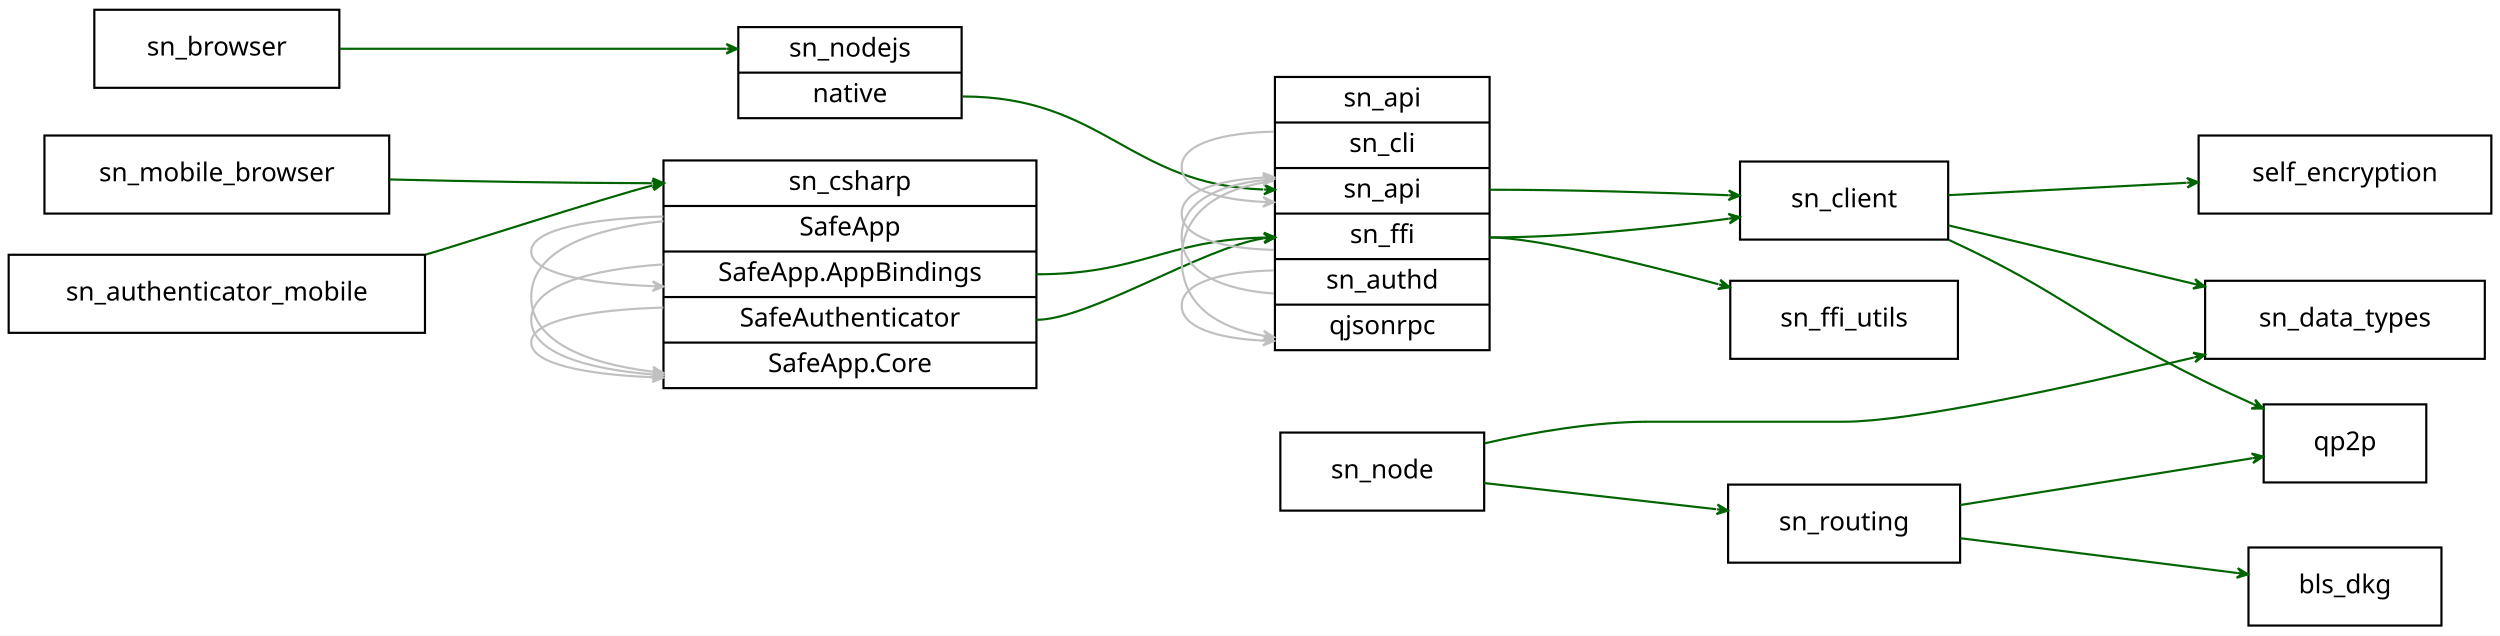
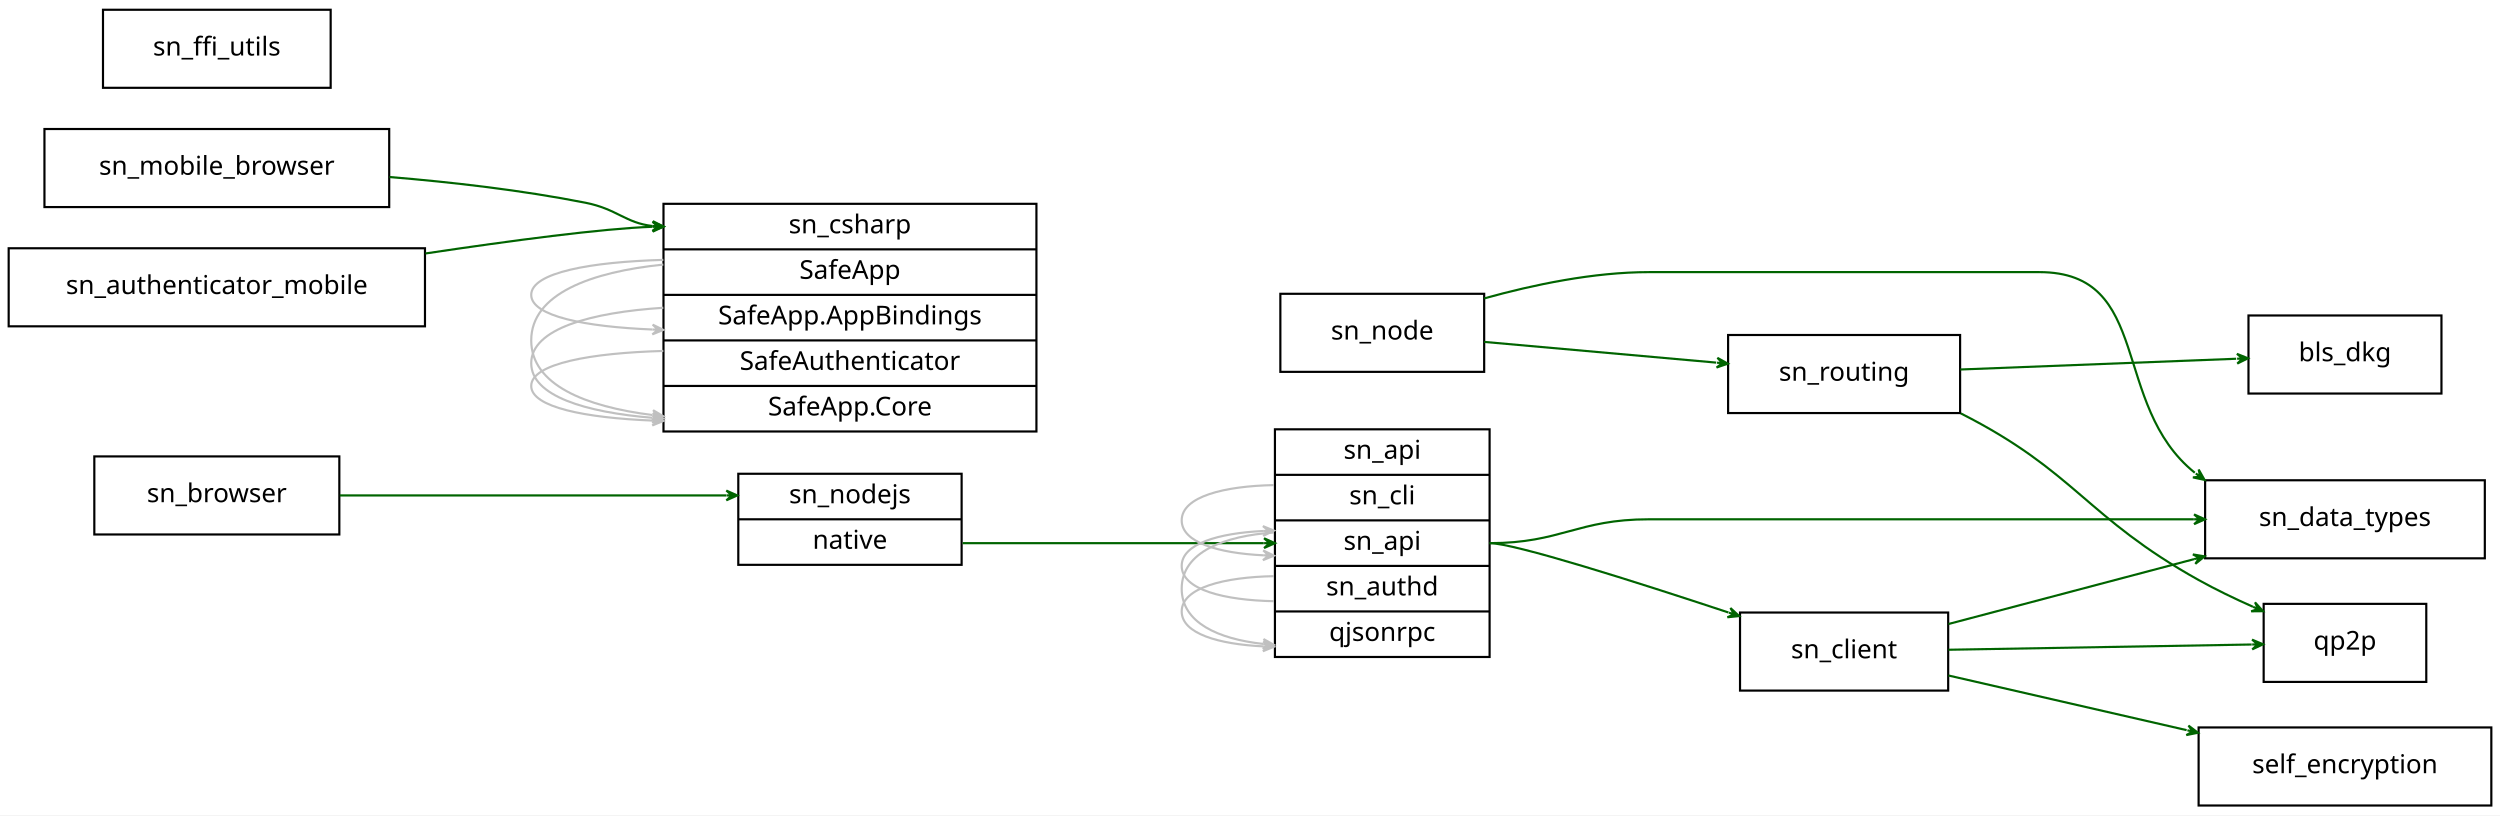
- <svg xmlns="http://www.w3.org/2000/svg" width="1153pt" height="293pt" viewBox="0.00 0.00 1153.00 293.00">
-   <g id="graph0" class="graph" transform="scale(1 1) rotate(0) translate(4 289)">
-     <polygon fill="#ffffff" stroke="transparent" points="-4,4 -4,-289 1149,-289 1149,4 -4,4" />
+ <svg xmlns="http://www.w3.org/2000/svg" width="1153pt" height="376pt" viewBox="0.00 0.00 1153.00 376.00">
+   <g id="graph0" class="graph" transform="scale(1 1) rotate(0) translate(4 372)">
+     <polygon fill="#ffffff" stroke="transparent" points="-4,4 -4,-372 1149,-372 1149,4 -4,4" />
    <g id="node1" class="node">
-       <polygon fill="none" stroke="#000000" points="39.5,-248.5 39.5,-284.5 152.5,-284.5 152.5,-248.5 39.5,-248.5" />
-       <text text-anchor="middle" x="96" y="-263.4" font-family="verdana" font-size="12.00" fill="#000000">sn_browser</text>
+       <polygon fill="none" stroke="#000000" points="39.5,-125.5 39.5,-161.5 152.5,-161.5 152.5,-125.5 39.5,-125.5" />
+       <text text-anchor="middle" x="96" y="-140.4" font-family="verdana" font-size="12.00" fill="#000000">sn_browser</text>
    </g>
    <g id="node6" class="node">
-       <polygon fill="none" stroke="#000000" points="336.5,-234.5 336.5,-276.5 439.5,-276.5 439.5,-234.5 336.5,-234.5" />
-       <text text-anchor="middle" x="388" y="-262.9" font-family="verdana" font-size="12.00" fill="#000000">sn_nodejs</text>
-       <polyline fill="none" stroke="#000000" points="336.5,-255.5 439.5,-255.5 " />
-       <text text-anchor="middle" x="388" y="-241.9" font-family="verdana" font-size="12.00" fill="#000000">native</text>
+       <polygon fill="none" stroke="#000000" points="336.5,-111.5 336.5,-153.5 439.5,-153.5 439.5,-111.5 336.5,-111.5" />
+       <text text-anchor="middle" x="388" y="-139.9" font-family="verdana" font-size="12.00" fill="#000000">sn_nodejs</text>
+       <polyline fill="none" stroke="#000000" points="336.5,-132.5 439.5,-132.5 " />
+       <text text-anchor="middle" x="388" y="-118.9" font-family="verdana" font-size="12.00" fill="#000000">native</text>
+     </g>
+     <g id="edge2" class="edge">
+       <path fill="none" stroke="#006400" d="M152.735,-143.5C200.037,-143.5 269.376,-143.5 330.836,-143.5" />
+       <polygon fill="#006400" stroke="#006400" points="336,-143.5 331,-145.75 333.5,-143.5 331,-143.5 331,-143.5 331,-143.5 333.5,-143.5 331,-141.25 336,-143.5 336,-143.5" />
+     </g>
+     <g id="node2" class="node">
+       <polygon fill="none" stroke="#000000" points="1033,-190.5 1033,-226.5 1122,-226.5 1122,-190.5 1033,-190.5" />
+       <text text-anchor="middle" x="1077.5" y="-205.4" font-family="verdana" font-size="12.00" fill="#000000">bls_dkg</text>
+     </g>
+     <g id="node3" class="node">
+       <polygon fill="none" stroke="#000000" points="793,-181.5 793,-217.5 900,-217.5 900,-181.5 793,-181.5" />
+       <text text-anchor="middle" x="846.5" y="-196.4" font-family="verdana" font-size="12.00" fill="#000000">sn_routing</text>
+     </g>
+     <g id="edge8" class="edge">
+       <path fill="none" stroke="#006400" d="M900.077,-201.587C938.441,-203.082 989.746,-205.081 1027.315,-206.545" />
+       <polygon fill="#006400" stroke="#006400" points="1032.755,-206.757 1027.672,-208.81 1030.257,-206.659 1027.759,-206.562 1027.759,-206.562 1027.759,-206.562 1030.257,-206.659 1027.847,-204.314 1032.755,-206.757 1032.755,-206.757" />
+     </g>
+     <g id="node4" class="node">
+       <polygon fill="none" stroke="#000000" points="1040,-57.5 1040,-93.5 1115,-93.5 1115,-57.5 1040,-57.5" />
+       <text text-anchor="middle" x="1077.5" y="-72.4" font-family="verdana" font-size="12.00" fill="#000000">qp2p</text>
+     </g>
+     <g id="edge9" class="edge">
+       <path fill="none" stroke="#006400" d="M900.312,-181.342C953.288,-154.517 957.969,-133.485 1010,-104.5 1017.897,-100.101 1026.595,-95.915 1035.046,-92.161" />
+       <polygon fill="#006400" stroke="#006400" points="1039.708,-90.121 1036.029,-94.186 1037.418,-91.123 1035.127,-92.125 1035.127,-92.125 1035.127,-92.125 1037.418,-91.123 1034.226,-90.064 1039.708,-90.121 1039.708,-90.121" />
+     </g>
+     <g id="node5" class="node">
+       <polygon fill="none" stroke="#000000" points="798.5,-53.5 798.5,-89.5 894.5,-89.5 894.5,-53.5 798.5,-53.5" />
+       <text text-anchor="middle" x="846.5" y="-68.4" font-family="verdana" font-size="12.00" fill="#000000">sn_client</text>
+     </g>
+     <g id="edge10" class="edge">
+       <path fill="none" stroke="#006400" d="M894.644,-72.334C935.897,-73.048 994.772,-74.067 1034.475,-74.755" />
+       <polygon fill="#006400" stroke="#006400" points="1039.704,-74.846 1034.665,-77.008 1037.204,-74.802 1034.704,-74.759 1034.704,-74.759 1034.704,-74.759 1037.204,-74.802 1034.743,-72.509 1039.704,-74.846 1039.704,-74.846" />
+     </g>
+     <g id="node7" class="node">
+       <polygon fill="none" stroke="#000000" points="1013,-114.5 1013,-150.5 1142,-150.5 1142,-114.5 1013,-114.5" />
+       <text text-anchor="middle" x="1077.5" y="-129.4" font-family="verdana" font-size="12.00" fill="#000000">sn_data_types</text>
+     </g>
+     <g id="edge12" class="edge">
+       <path fill="none" stroke="#006400" d="M894.644,-84.213C927.419,-92.868 971.317,-104.46 1007.886,-114.117" />
+       <polygon fill="#006400" stroke="#006400" points="1012.765,-115.406 1007.357,-116.304 1010.348,-114.767 1007.931,-114.129 1007.931,-114.129 1007.931,-114.129 1010.348,-114.767 1008.506,-111.954 1012.765,-115.406 1012.765,-115.406" />
+     </g>
+     <g id="node14" class="node">
+       <polygon fill="none" stroke="#000000" points="1010,-.5 1010,-36.5 1145,-36.5 1145,-.5 1010,-.5" />
+       <text text-anchor="middle" x="1077.5" y="-15.4" font-family="verdana" font-size="12.00" fill="#000000">self_encryption</text>
+     </g>
+     <g id="edge11" class="edge">
+       <path fill="none" stroke="#006400" d="M894.644,-60.454C926.403,-53.167 968.606,-43.484 1004.464,-35.257" />
+       <polygon fill="#006400" stroke="#006400" points="1009.707,-34.054 1005.337,-37.365 1007.27,-34.613 1004.834,-35.172 1004.834,-35.172 1004.834,-35.172 1007.27,-34.613 1004.33,-32.979 1009.707,-34.054 1009.707,-34.054" />
+     </g>
+     <g id="node13" class="node">
+       <polygon fill="none" stroke="#000000" points="584,-69 584,-174 683,-174 683,-69 584,-69" />
+       <text text-anchor="middle" x="633.5" y="-160.4" font-family="verdana" font-size="12.00" fill="#000000">sn_api</text>
+       <polyline fill="none" stroke="#000000" points="584,-153 683,-153 " />
+       <text text-anchor="middle" x="633.5" y="-139.4" font-family="verdana" font-size="12.00" fill="#000000">sn_cli</text>
+       <polyline fill="none" stroke="#000000" points="584,-132 683,-132 " />
+       <text text-anchor="middle" x="633.5" y="-118.4" font-family="verdana" font-size="12.00" fill="#000000">sn_api</text>
+       <polyline fill="none" stroke="#000000" points="584,-111 683,-111 " />
+       <text text-anchor="middle" x="633.5" y="-97.4" font-family="verdana" font-size="12.00" fill="#000000">sn_authd</text>
+       <polyline fill="none" stroke="#000000" points="584,-90 683,-90 " />
+       <text text-anchor="middle" x="633.5" y="-76.4" font-family="verdana" font-size="12.00" fill="#000000">qjsonrpc</text>
+     </g>
+     <g id="edge15" class="edge">
+       <path fill="none" stroke="#006400" d="M440,-121.5C502.25,-121.5 519.089,-121.5 578.856,-121.5" />
+       <polygon fill="#006400" stroke="#006400" points="584,-121.5 579,-123.75 581.5,-121.5 579,-121.5 579,-121.5 579,-121.5 581.5,-121.5 579,-119.25 584,-121.5 584,-121.5" />
+     </g>
+     <g id="node8" class="node">
+       <polygon fill="none" stroke="#000000" points="16.5,-276.5 16.5,-312.5 175.5,-312.5 175.5,-276.5 16.5,-276.5" />
+       <text text-anchor="middle" x="96" y="-291.4" font-family="verdana" font-size="12.00" fill="#000000">sn_mobile_browser</text>
+     </g>
+     <g id="node9" class="node">
+       <polygon fill="none" stroke="#000000" points="302,-173 302,-278 474,-278 474,-173 302,-173" />
+       <text text-anchor="middle" x="388" y="-264.4" font-family="verdana" font-size="12.00" fill="#000000">sn_csharp</text>
+       <polyline fill="none" stroke="#000000" points="302,-257 474,-257 " />
+       <text text-anchor="middle" x="388" y="-243.4" font-family="verdana" font-size="12.00" fill="#000000">SafeApp</text>
+       <polyline fill="none" stroke="#000000" points="302,-236 474,-236 " />
+       <text text-anchor="middle" x="388" y="-222.4" font-family="verdana" font-size="12.00" fill="#000000">SafeApp.AppBindings</text>
+       <polyline fill="none" stroke="#000000" points="302,-215 474,-215 " />
+       <text text-anchor="middle" x="388" y="-201.4" font-family="verdana" font-size="12.00" fill="#000000">SafeAuthenticator</text>
+       <polyline fill="none" stroke="#000000" points="302,-194 474,-194 " />
+       <text text-anchor="middle" x="388" y="-180.4" font-family="verdana" font-size="12.00" fill="#000000">SafeApp.Core</text>
+     </g>
+     <g id="edge14" class="edge">
+       <path fill="none" stroke="#006400" d="M175.62,-290.358C204.294,-287.986 236.773,-284.279 266,-278.5 280.617,-275.61 284.483,-269.142 296.972,-267.762" />
+       <polygon fill="#006400" stroke="#006400" points="302,-267.5 297.124,-270.007 299.503,-267.63 297.007,-267.761 297.007,-267.761 297.007,-267.761 299.503,-267.63 296.889,-265.514 302,-267.5 302,-267.5" />
+     </g>
+     <g id="edge1" class="edge">
+       <path fill="none" stroke="#c0c0c0" d="M301.935,-230.061C268.658,-227.908 241,-220.438 241,-204.5 241,-189.372 265.921,-181.872 296.911,-179.309" />
+       <polygon fill="#c0c0c0" stroke="#c0c0c0" points="301.935,-178.939 297.113,-181.55 299.441,-179.123 296.948,-179.306 296.948,-179.306 296.948,-179.306 299.441,-179.123 296.783,-177.062 301.935,-178.939 301.935,-178.939" />
+     </g>
+     <g id="edge5" class="edge">
+       <path fill="none" stroke="#c0c0c0" d="M301.935,-210.142C268.658,-209.215 241,-204.359 241,-194 241,-184.167 265.921,-179.292 296.911,-178.03" />
+       <polygon fill="#c0c0c0" stroke="#c0c0c0" points="301.935,-177.858 297.014,-180.278 299.436,-177.943 296.937,-178.029 296.937,-178.029 296.937,-178.029 299.436,-177.943 296.86,-175.78 301.935,-177.858 301.935,-177.858" />
    </g>
    <g id="edge6" class="edge">
-       <path fill="none" stroke="#006400" d="M152.735,-266.5C200.037,-266.5 269.376,-266.5 330.836,-266.5" />
-       <polygon fill="#006400" stroke="#006400" points="336,-266.5 331,-268.75 333.5,-266.5 331,-266.5 331,-266.5 331,-266.5 333.5,-266.5 331,-264.25 336,-266.5 336,-266.5" />
+       <path fill="none" stroke="#c0c0c0" d="M301.935,-252.142C268.658,-251.215 241,-246.359 241,-236 241,-226.167 265.921,-221.292 296.911,-220.03" />
+       <polygon fill="#c0c0c0" stroke="#c0c0c0" points="301.935,-219.858 297.014,-222.278 299.436,-219.943 296.937,-220.029 296.937,-220.029 296.937,-220.029 299.436,-219.943 296.86,-217.78 301.935,-219.858 301.935,-219.858" />
    </g>
-     <g id="node2" class="node">
-       <polygon fill="none" stroke="#000000" points="1033,-.5 1033,-36.5 1122,-36.5 1122,-.5 1033,-.5" />
-       <text text-anchor="middle" x="1077.5" y="-15.4" font-family="verdana" font-size="12.00" fill="#000000">bls_dkg</text>
+     <g id="edge7" class="edge">
+       <path fill="none" stroke="#c0c0c0" d="M301.935,-249.979C268.658,-246.601 241,-236.516 241,-215 241,-194.577 265.921,-184.453 296.911,-180.588" />
+       <polygon fill="#c0c0c0" stroke="#c0c0c0" points="301.935,-180.021 297.219,-182.818 299.45,-180.301 296.966,-180.582 296.966,-180.582 296.966,-180.582 299.45,-180.301 296.714,-178.346 301.935,-180.021 301.935,-180.021" />
    </g>
-     <g id="node3" class="node">
-       <polygon fill="none" stroke="#000000" points="793,-29.5 793,-65.5 900,-65.5 900,-29.5 793,-29.5" />
-       <text text-anchor="middle" x="846.5" y="-44.4" font-family="verdana" font-size="12.00" fill="#000000">sn_routing</text>
+     <g id="node10" class="node">
+       <polygon fill="none" stroke="#000000" points="43.5,-331.5 43.5,-367.5 148.5,-367.5 148.5,-331.5 43.5,-331.5" />
+       <text text-anchor="middle" x="96" y="-346.4" font-family="verdana" font-size="12.00" fill="#000000">sn_ffi_utils</text>
+     </g>
+     <g id="node11" class="node">
+       <polygon fill="none" stroke="#000000" points="0,-221.5 0,-257.5 192,-257.5 192,-221.5 0,-221.5" />
+       <text text-anchor="middle" x="96" y="-236.4" font-family="verdana" font-size="12.00" fill="#000000">sn_authenticator_mobile</text>
+     </g>
+     <g id="edge16" class="edge">
+       <path fill="none" stroke="#006400" d="M192.21,-255.096C231.9,-261.049 273.909,-266.611 296.859,-267.404" />
+       <polygon fill="#006400" stroke="#006400" points="302,-267.5 296.959,-269.656 299.5,-267.453 297.001,-267.406 297.001,-267.406 297.001,-267.406 299.5,-267.453 297.043,-265.156 302,-267.5 302,-267.5" />
+     </g>
+     <g id="node12" class="node">
+       <polygon fill="none" stroke="#000000" points="586.5,-200.5 586.5,-236.5 680.5,-236.5 680.5,-200.5 586.5,-200.5" />
+       <text text-anchor="middle" x="633.5" y="-215.4" font-family="verdana" font-size="12.00" fill="#000000">sn_node</text>
+     </g>
+     <g id="edge21" class="edge">
+       <path fill="none" stroke="#006400" d="M680.507,-214.307C712.022,-211.496 753.77,-207.772 787.514,-204.762" />
+       <polygon fill="#006400" stroke="#006400" points="792.858,-204.285 788.078,-206.97 790.368,-204.507 787.878,-204.729 787.878,-204.729 787.878,-204.729 790.368,-204.507 787.678,-202.488 792.858,-204.285 792.858,-204.285" />
+     </g>
+     <g id="edge20" class="edge">
+       <path fill="none" stroke="#006400" d="M680.537,-234.382C703.221,-240.701 730.986,-246.5 756.5,-246.5 756.5,-246.5 756.5,-246.5 936.5,-246.5 989.036,-246.5 969.154,-185.418 1008.222,-153.99" />
+       <polygon fill="#006400" stroke="#006400" points="1012.734,-150.677 1010.036,-155.45 1010.719,-152.157 1008.704,-153.636 1008.704,-153.636 1008.704,-153.636 1010.719,-152.157 1007.372,-151.823 1012.734,-150.677 1012.734,-150.677" />
+     </g>
+     <g id="edge18" class="edge">
+       <path fill="none" stroke="#006400" d="M683,-121.5C694.29,-121.5 749.905,-103.841 793.174,-89.513" />
+       <polygon fill="#006400" stroke="#006400" points="798.119,-87.872 794.082,-91.582 795.746,-88.659 793.373,-89.447 793.373,-89.447 793.373,-89.447 795.746,-88.659 792.664,-87.311 798.119,-87.872 798.119,-87.872" />
+     </g>
+     <g id="edge19" class="edge">
+       <path fill="none" stroke="#006400" d="M683,-121.5C716.03,-121.5 723.47,-132.5 756.5,-132.5 756.5,-132.5 756.5,-132.5 936.5,-132.5 959.713,-132.5 985.076,-132.5 1007.811,-132.5" />
+       <polygon fill="#006400" stroke="#006400" points="1012.922,-132.5 1007.922,-134.75 1010.422,-132.5 1007.922,-132.5 1007.922,-132.5 1007.922,-132.5 1010.422,-132.5 1007.922,-130.25 1012.922,-132.5 1012.922,-132.5" />
+     </g>
+     <g id="edge3" class="edge">
+       <path fill="none" stroke="#c0c0c0" d="M583.543,-106.275C560.784,-105.834 541,-101.045 541,-90 541,-79.775 557.956,-74.911 578.531,-73.896" />
+       <polygon fill="#c0c0c0" stroke="#c0c0c0" points="583.543,-73.725 578.622,-76.144 581.044,-73.81 578.545,-73.895 578.545,-73.895 578.545,-73.895 581.044,-73.81 578.469,-71.647 583.543,-73.725 583.543,-73.725" />
+     </g>
+     <g id="edge4" class="edge">
+       <path fill="none" stroke="#c0c0c0" d="M583.543,-94.725C560.784,-95.166 541,-99.955 541,-111 541,-121.225 557.956,-126.089 578.531,-127.104" />
+       <polygon fill="#c0c0c0" stroke="#c0c0c0" points="583.543,-127.275 578.469,-129.353 581.044,-127.19 578.545,-127.105 578.545,-127.105 578.545,-127.105 581.044,-127.19 578.622,-124.856 583.543,-127.275 583.543,-127.275" />
    </g>
    <g id="edge13" class="edge">
-       <path fill="none" stroke="#006400" d="M900.077,-40.774C938.598,-35.938 990.166,-29.464 1027.776,-24.742" />
-       <polygon fill="#006400" stroke="#006400" points="1032.755,-24.117 1028.075,-26.973 1030.275,-24.429 1027.794,-24.74 1027.794,-24.74 1027.794,-24.74 1030.275,-24.429 1027.514,-22.508 1032.755,-24.117 1032.755,-24.117" />
-     </g>
-     <g id="node4" class="node">
-       <polygon fill="none" stroke="#000000" points="1040,-66.5 1040,-102.5 1115,-102.5 1115,-66.5 1040,-66.5" />
-       <text text-anchor="middle" x="1077.5" y="-81.4" font-family="verdana" font-size="12.00" fill="#000000">qp2p</text>
-     </g>
-     <g id="edge14" class="edge">
-       <path fill="none" stroke="#006400" d="M900.077,-56.081C941.021,-62.64 996.707,-71.559 1034.703,-77.645" />
-       <polygon fill="#006400" stroke="#006400" points="1039.711,-78.447 1034.418,-79.878 1037.242,-78.052 1034.774,-77.656 1034.774,-77.656 1034.774,-77.656 1037.242,-78.052 1035.129,-75.435 1039.711,-78.447 1039.711,-78.447" />
-     </g>
-     <g id="node5" class="node">
-       <polygon fill="none" stroke="#000000" points="798.5,-178.5 798.5,-214.5 894.5,-214.5 894.5,-178.5 798.5,-178.5" />
-       <text text-anchor="middle" x="846.5" y="-193.4" font-family="verdana" font-size="12.00" fill="#000000">sn_client</text>
-     </g>
-     <g id="edge15" class="edge">
-       <path fill="none" stroke="#006400" d="M894.812,-178.356C947.824,-153.856 957.571,-140.614 1010,-114.5 1018.039,-110.496 1026.731,-106.438 1035.117,-102.654" />
-       <polygon fill="#006400" stroke="#006400" points="1039.738,-100.583 1036.096,-104.681 1037.457,-101.605 1035.176,-102.628 1035.176,-102.628 1035.176,-102.628 1037.457,-101.605 1034.256,-100.575 1039.738,-100.583 1039.738,-100.583" />
-     </g>
-     <g id="node7" class="node">
-       <polygon fill="none" stroke="#000000" points="1013,-123.5 1013,-159.5 1142,-159.5 1142,-123.5 1013,-123.5" />
-       <text text-anchor="middle" x="1077.5" y="-138.4" font-family="verdana" font-size="12.00" fill="#000000">sn_data_types</text>
+       <path fill="none" stroke="#c0c0c0" d="M583.543,-148.275C560.784,-147.834 541,-143.045 541,-132 541,-121.775 557.956,-116.911 578.531,-115.896" />
+       <polygon fill="#c0c0c0" stroke="#c0c0c0" points="583.543,-115.725 578.622,-118.144 581.044,-115.81 578.545,-115.895 578.545,-115.895 578.545,-115.895 581.044,-115.81 578.469,-113.647 583.543,-115.725 583.543,-115.725" />
    </g>
    <g id="edge17" class="edge">
-       <path fill="none" stroke="#006400" d="M894.644,-185.037C927.419,-177.234 971.317,-166.782 1007.886,-158.075" />
-       <polygon fill="#006400" stroke="#006400" points="1012.765,-156.913 1008.423,-160.26 1010.333,-157.492 1007.901,-158.071 1007.901,-158.071 1007.901,-158.071 1010.333,-157.492 1007.38,-155.882 1012.765,-156.913 1012.765,-156.913" />
-     </g>
-     <g id="node14" class="node">
-       <polygon fill="none" stroke="#000000" points="1010,-190.5 1010,-226.5 1145,-226.5 1145,-190.5 1010,-190.5" />
-       <text text-anchor="middle" x="1077.5" y="-205.4" font-family="verdana" font-size="12.00" fill="#000000">self_encryption</text>
-     </g>
-     <g id="edge16" class="edge">
-       <path fill="none" stroke="#006400" d="M894.644,-199.001C926.403,-200.651 968.606,-202.843 1004.464,-204.706" />
-       <polygon fill="#006400" stroke="#006400" points="1009.707,-204.978 1004.597,-206.966 1007.21,-204.849 1004.714,-204.719 1004.714,-204.719 1004.714,-204.719 1007.21,-204.849 1004.831,-202.472 1009.707,-204.978 1009.707,-204.978" />
-     </g>
-     <g id="node13" class="node">
-       <polygon fill="none" stroke="#000000" points="584,-127.5 584,-253.5 683,-253.5 683,-127.5 584,-127.5" />
-       <text text-anchor="middle" x="633.5" y="-239.9" font-family="verdana" font-size="12.00" fill="#000000">sn_api</text>
-       <polyline fill="none" stroke="#000000" points="584,-232.5 683,-232.5 " />
-       <text text-anchor="middle" x="633.5" y="-218.9" font-family="verdana" font-size="12.00" fill="#000000">sn_cli</text>
-       <polyline fill="none" stroke="#000000" points="584,-211.5 683,-211.5 " />
-       <text text-anchor="middle" x="633.5" y="-197.9" font-family="verdana" font-size="12.00" fill="#000000">sn_api</text>
-       <polyline fill="none" stroke="#000000" points="584,-190.5 683,-190.5 " />
-       <text text-anchor="middle" x="633.5" y="-176.9" font-family="verdana" font-size="12.00" fill="#000000">sn_ffi</text>
-       <polyline fill="none" stroke="#000000" points="584,-169.5 683,-169.5 " />
-       <text text-anchor="middle" x="633.5" y="-155.9" font-family="verdana" font-size="12.00" fill="#000000">sn_authd</text>
-       <polyline fill="none" stroke="#000000" points="584,-148.5 683,-148.5 " />
-       <text text-anchor="middle" x="633.5" y="-134.9" font-family="verdana" font-size="12.00" fill="#000000">qjsonrpc</text>
-     </g>
-     <g id="edge20" class="edge">
-       <path fill="none" stroke="#006400" d="M440,-244.5C504.966,-244.5 516.596,-203.819 578.645,-201.595" />
-       <polygon fill="#006400" stroke="#006400" points="584,-201.5 579.041,-203.838 581.5,-201.544 579.001,-201.589 579.001,-201.589 579.001,-201.589 581.5,-201.544 578.961,-199.339 584,-201.5 584,-201.5" />
-     </g>
-     <g id="node8" class="node">
-       <polygon fill="none" stroke="#000000" points="16.5,-190.5 16.5,-226.5 175.5,-226.5 175.5,-190.5 16.5,-190.5" />
-       <text text-anchor="middle" x="96" y="-205.4" font-family="verdana" font-size="12.00" fill="#000000">sn_mobile_browser</text>
-     </g>
-     <g id="node9" class="node">
-       <polygon fill="none" stroke="#000000" points="302,-110 302,-215 474,-215 474,-110 302,-110" />
-       <text text-anchor="middle" x="388" y="-201.4" font-family="verdana" font-size="12.00" fill="#000000">sn_csharp</text>
-       <polyline fill="none" stroke="#000000" points="302,-194 474,-194 " />
-       <text text-anchor="middle" x="388" y="-180.4" font-family="verdana" font-size="12.00" fill="#000000">SafeApp</text>
-       <polyline fill="none" stroke="#000000" points="302,-173 474,-173 " />
-       <text text-anchor="middle" x="388" y="-159.4" font-family="verdana" font-size="12.00" fill="#000000">SafeApp.AppBindings</text>
-       <polyline fill="none" stroke="#000000" points="302,-152 474,-152 " />
-       <text text-anchor="middle" x="388" y="-138.4" font-family="verdana" font-size="12.00" fill="#000000">SafeAuthenticator</text>
-       <polyline fill="none" stroke="#000000" points="302,-131 474,-131 " />
-       <text text-anchor="middle" x="388" y="-117.4" font-family="verdana" font-size="12.00" fill="#000000">SafeApp.Core</text>
-     </g>
-     <g id="edge19" class="edge">
-       <path fill="none" stroke="#006400" d="M175.721,-206.231C212.28,-205.367 256.354,-204.571 296.603,-204.505" />
-       <polygon fill="#006400" stroke="#006400" points="302,-204.5 297.002,-206.754 299.5,-204.502 297,-204.504 297,-204.504 297,-204.504 299.5,-204.502 296.998,-202.254 302,-204.5 302,-204.5" />
-     </g>
-     <g id="edge1" class="edge">
-       <path fill="none" stroke="#c0c0c0" d="M301.935,-167.061C268.658,-164.908 241,-157.438 241,-141.5 241,-126.372 265.921,-118.872 296.911,-116.309" />
-       <polygon fill="#c0c0c0" stroke="#c0c0c0" points="301.935,-115.939 297.113,-118.55 299.441,-116.123 296.948,-116.306 296.948,-116.306 296.948,-116.306 299.441,-116.123 296.783,-114.062 301.935,-115.939 301.935,-115.939" />
-     </g>
-     <g id="edge9" class="edge">
-       <path fill="none" stroke="#c0c0c0" d="M301.935,-147.142C268.658,-146.215 241,-141.359 241,-131 241,-121.167 265.921,-116.292 296.911,-115.03" />
-       <polygon fill="#c0c0c0" stroke="#c0c0c0" points="301.935,-114.858 297.014,-117.278 299.436,-114.943 296.937,-115.029 296.937,-115.029 296.937,-115.029 299.436,-114.943 296.86,-112.78 301.935,-114.858 301.935,-114.858" />
-     </g>
-     <g id="edge11" class="edge">
-       <path fill="none" stroke="#c0c0c0" d="M301.935,-189.142C268.658,-188.215 241,-183.359 241,-173 241,-163.167 265.921,-158.292 296.911,-157.03" />
-       <polygon fill="#c0c0c0" stroke="#c0c0c0" points="301.935,-156.858 297.014,-159.278 299.436,-156.943 296.937,-157.029 296.937,-157.029 296.937,-157.029 299.436,-156.943 296.86,-154.78 301.935,-156.858 301.935,-156.858" />
-     </g>
-     <g id="edge12" class="edge">
-       <path fill="none" stroke="#c0c0c0" d="M301.935,-186.979C268.658,-183.601 241,-173.516 241,-152 241,-131.577 265.921,-121.453 296.911,-117.588" />
-       <polygon fill="#c0c0c0" stroke="#c0c0c0" points="301.935,-117.021 297.219,-119.818 299.45,-117.301 296.966,-117.582 296.966,-117.582 296.966,-117.582 299.45,-117.301 296.714,-115.346 301.935,-117.021 301.935,-117.021" />
-     </g>
-     <g id="edge2" class="edge">
-       <path fill="none" stroke="#006400" d="M474,-162.5C521.73,-162.5 533.706,-178.326 578.922,-179.438" />
-       <polygon fill="#006400" stroke="#006400" points="584,-179.5 578.973,-181.689 581.5,-179.47 579,-179.439 579,-179.439 579,-179.439 581.5,-179.47 579.028,-177.19 584,-179.5 584,-179.5" />
-     </g>
-     <g id="edge10" class="edge">
-       <path fill="none" stroke="#006400" d="M474,-141.5C498.246,-141.5 550.98,-174.898 578.787,-179.073" />
-       <polygon fill="#006400" stroke="#006400" points="584,-179.5 578.833,-181.334 581.508,-179.296 579.017,-179.092 579.017,-179.092 579.017,-179.092 581.508,-179.296 579.2,-176.85 584,-179.5 584,-179.5" />
-     </g>
-     <g id="node10" class="node">
-       <polygon fill="none" stroke="#000000" points="794,-123.5 794,-159.5 899,-159.5 899,-123.5 794,-123.5" />
-       <text text-anchor="middle" x="846.5" y="-138.4" font-family="verdana" font-size="12.00" fill="#000000">sn_ffi_utils</text>
-     </g>
-     <g id="node11" class="node">
-       <polygon fill="none" stroke="#000000" points="0,-135.5 0,-171.5 192,-171.5 192,-135.5 0,-135.5" />
-       <text text-anchor="middle" x="96" y="-150.4" font-family="verdana" font-size="12.00" fill="#000000">sn_authenticator_mobile</text>
-     </g>
-     <g id="edge21" class="edge">
-       <path fill="none" stroke="#006400" d="M192.357,-171.592C200.252,-173.722 276.073,-198.161 297.001,-203.482" />
-       <polygon fill="#006400" stroke="#006400" points="302,-204.5 296.651,-205.707 299.55,-204.001 297.101,-203.502 297.101,-203.502 297.101,-203.502 299.55,-204.001 297.55,-201.297 302,-204.5 302,-204.5" />
-     </g>
-     <g id="node12" class="node">
-       <polygon fill="none" stroke="#000000" points="586.5,-53.5 586.5,-89.5 680.5,-89.5 680.5,-53.5 586.5,-53.5" />
-       <text text-anchor="middle" x="633.5" y="-68.4" font-family="verdana" font-size="12.00" fill="#000000">sn_node</text>
-     </g>
-     <g id="edge25" class="edge">
-       <path fill="none" stroke="#006400" d="M680.507,-66.203C712.022,-62.652 753.77,-57.948 787.514,-54.146" />
-       <polygon fill="#006400" stroke="#006400" points="792.858,-53.544 788.141,-56.34 790.374,-53.824 787.889,-54.104 787.889,-54.104 787.889,-54.104 790.374,-53.824 787.638,-51.868 792.858,-53.544 792.858,-53.544" />
-     </g>
-     <g id="edge24" class="edge">
-       <path fill="none" stroke="#006400" d="M680.72,-84.546C703.444,-89.737 731.191,-94.5 756.5,-94.5 756.5,-94.5 756.5,-94.5 846.5,-94.5 877.288,-94.5 951.68,-110.735 1007.785,-124.121" />
-       <polygon fill="#006400" stroke="#006400" points="1012.814,-125.325 1007.427,-126.349 1010.383,-124.743 1007.951,-124.161 1007.951,-124.161 1007.951,-124.161 1010.383,-124.743 1008.475,-121.973 1012.814,-125.325 1012.814,-125.325" />
-     </g>
-     <g id="edge4" class="edge">
-       <path fill="none" stroke="#006400" d="M683,-179.5C719.977,-179.5 761.407,-183.855 793.31,-188.156" />
-       <polygon fill="#006400" stroke="#006400" points="798.346,-188.845 793.087,-190.397 795.869,-188.506 793.392,-188.167 793.392,-188.167 793.392,-188.167 795.869,-188.506 793.697,-185.938 798.346,-188.845 798.346,-188.845" />
-     </g>
-     <g id="edge23" class="edge">
-       <path fill="none" stroke="#006400" d="M683,-201.5C719.796,-201.5 761.228,-200.219 793.177,-198.954" />
-       <polygon fill="#006400" stroke="#006400" points="798.221,-198.751 793.316,-201.2 795.723,-198.852 793.225,-198.952 793.225,-198.952 793.225,-198.952 795.723,-198.852 793.135,-196.704 798.221,-198.751 798.221,-198.751" />
-     </g>
-     <g id="edge5" class="edge">
-       <path fill="none" stroke="#006400" d="M683,-179.5C703.36,-179.5 750.202,-168.18 788.553,-157.896" />
-       <polygon fill="#006400" stroke="#006400" points="793.664,-156.519 789.422,-159.992 791.25,-157.169 788.836,-157.82 788.836,-157.82 788.836,-157.82 791.25,-157.169 788.25,-155.648 793.664,-156.519 793.664,-156.519" />
-     </g>
-     <g id="edge3" class="edge">
-       <path fill="none" stroke="#c0c0c0" d="M583.543,-173.766C560.784,-174.26 541,-179.172 541,-190.5 541,-200.987 557.956,-205.976 578.531,-207.05" />
-       <polygon fill="#c0c0c0" stroke="#c0c0c0" points="583.543,-207.234 578.463,-209.299 581.044,-207.143 578.546,-207.051 578.546,-207.051 578.546,-207.051 581.044,-207.143 578.629,-204.802 583.543,-207.234 583.543,-207.234" />
-     </g>
-     <g id="edge7" class="edge">
-       <path fill="none" stroke="#c0c0c0" d="M583.543,-164.275C560.784,-163.834 541,-159.045 541,-148 541,-137.775 557.956,-132.911 578.531,-131.896" />
-       <polygon fill="#c0c0c0" stroke="#c0c0c0" points="583.543,-131.725 578.622,-134.144 581.044,-131.81 578.545,-131.895 578.545,-131.895 578.545,-131.895 581.044,-131.81 578.469,-129.647 583.543,-131.725 583.543,-131.725" />
-     </g>
-     <g id="edge8" class="edge">
-       <path fill="none" stroke="#c0c0c0" d="M583.543,-153.622C560.784,-155.234 541,-162.725 541,-180 541,-195.993 557.956,-203.6 578.531,-205.921" />
-       <polygon fill="#c0c0c0" stroke="#c0c0c0" points="583.543,-206.378 578.359,-208.164 581.053,-206.151 578.563,-205.923 578.563,-205.923 578.563,-205.923 581.053,-206.151 578.768,-203.683 583.543,-206.378 583.543,-206.378" />
-     </g>
-     <g id="edge18" class="edge">
-       <path fill="none" stroke="#c0c0c0" d="M583.543,-228.275C560.784,-227.834 541,-223.045 541,-212 541,-201.775 557.956,-196.911 578.531,-195.896" />
-       <polygon fill="#c0c0c0" stroke="#c0c0c0" points="583.543,-195.725 578.622,-198.144 581.044,-195.81 578.545,-195.895 578.545,-195.895 578.545,-195.895 581.044,-195.81 578.469,-193.647 583.543,-195.725 583.543,-195.725" />
-     </g>
-     <g id="edge22" class="edge">
-       <path fill="none" stroke="#c0c0c0" d="M583.543,-205.522C560.784,-202.792 541,-192.723 541,-169.5 541,-148.001 557.956,-137.775 578.531,-134.209" />
-       <polygon fill="#c0c0c0" stroke="#c0c0c0" points="583.543,-133.478 578.92,-136.426 581.069,-133.839 578.595,-134.2 578.595,-134.2 578.595,-134.2 581.069,-133.839 578.27,-131.974 583.543,-133.478 583.543,-133.478" />
+       <path fill="none" stroke="#c0c0c0" d="M583.543,-126.419C560.784,-124.86 541,-117.492 541,-100.5 541,-84.769 557.956,-77.287 578.531,-75.026" />
+       <polygon fill="#c0c0c0" stroke="#c0c0c0" points="583.543,-74.581 578.761,-77.264 581.052,-74.802 578.562,-75.023 578.562,-75.023 578.562,-75.023 581.052,-74.802 578.363,-72.782 583.543,-74.581 583.543,-74.581" />
    </g>
  </g>
</svg>
